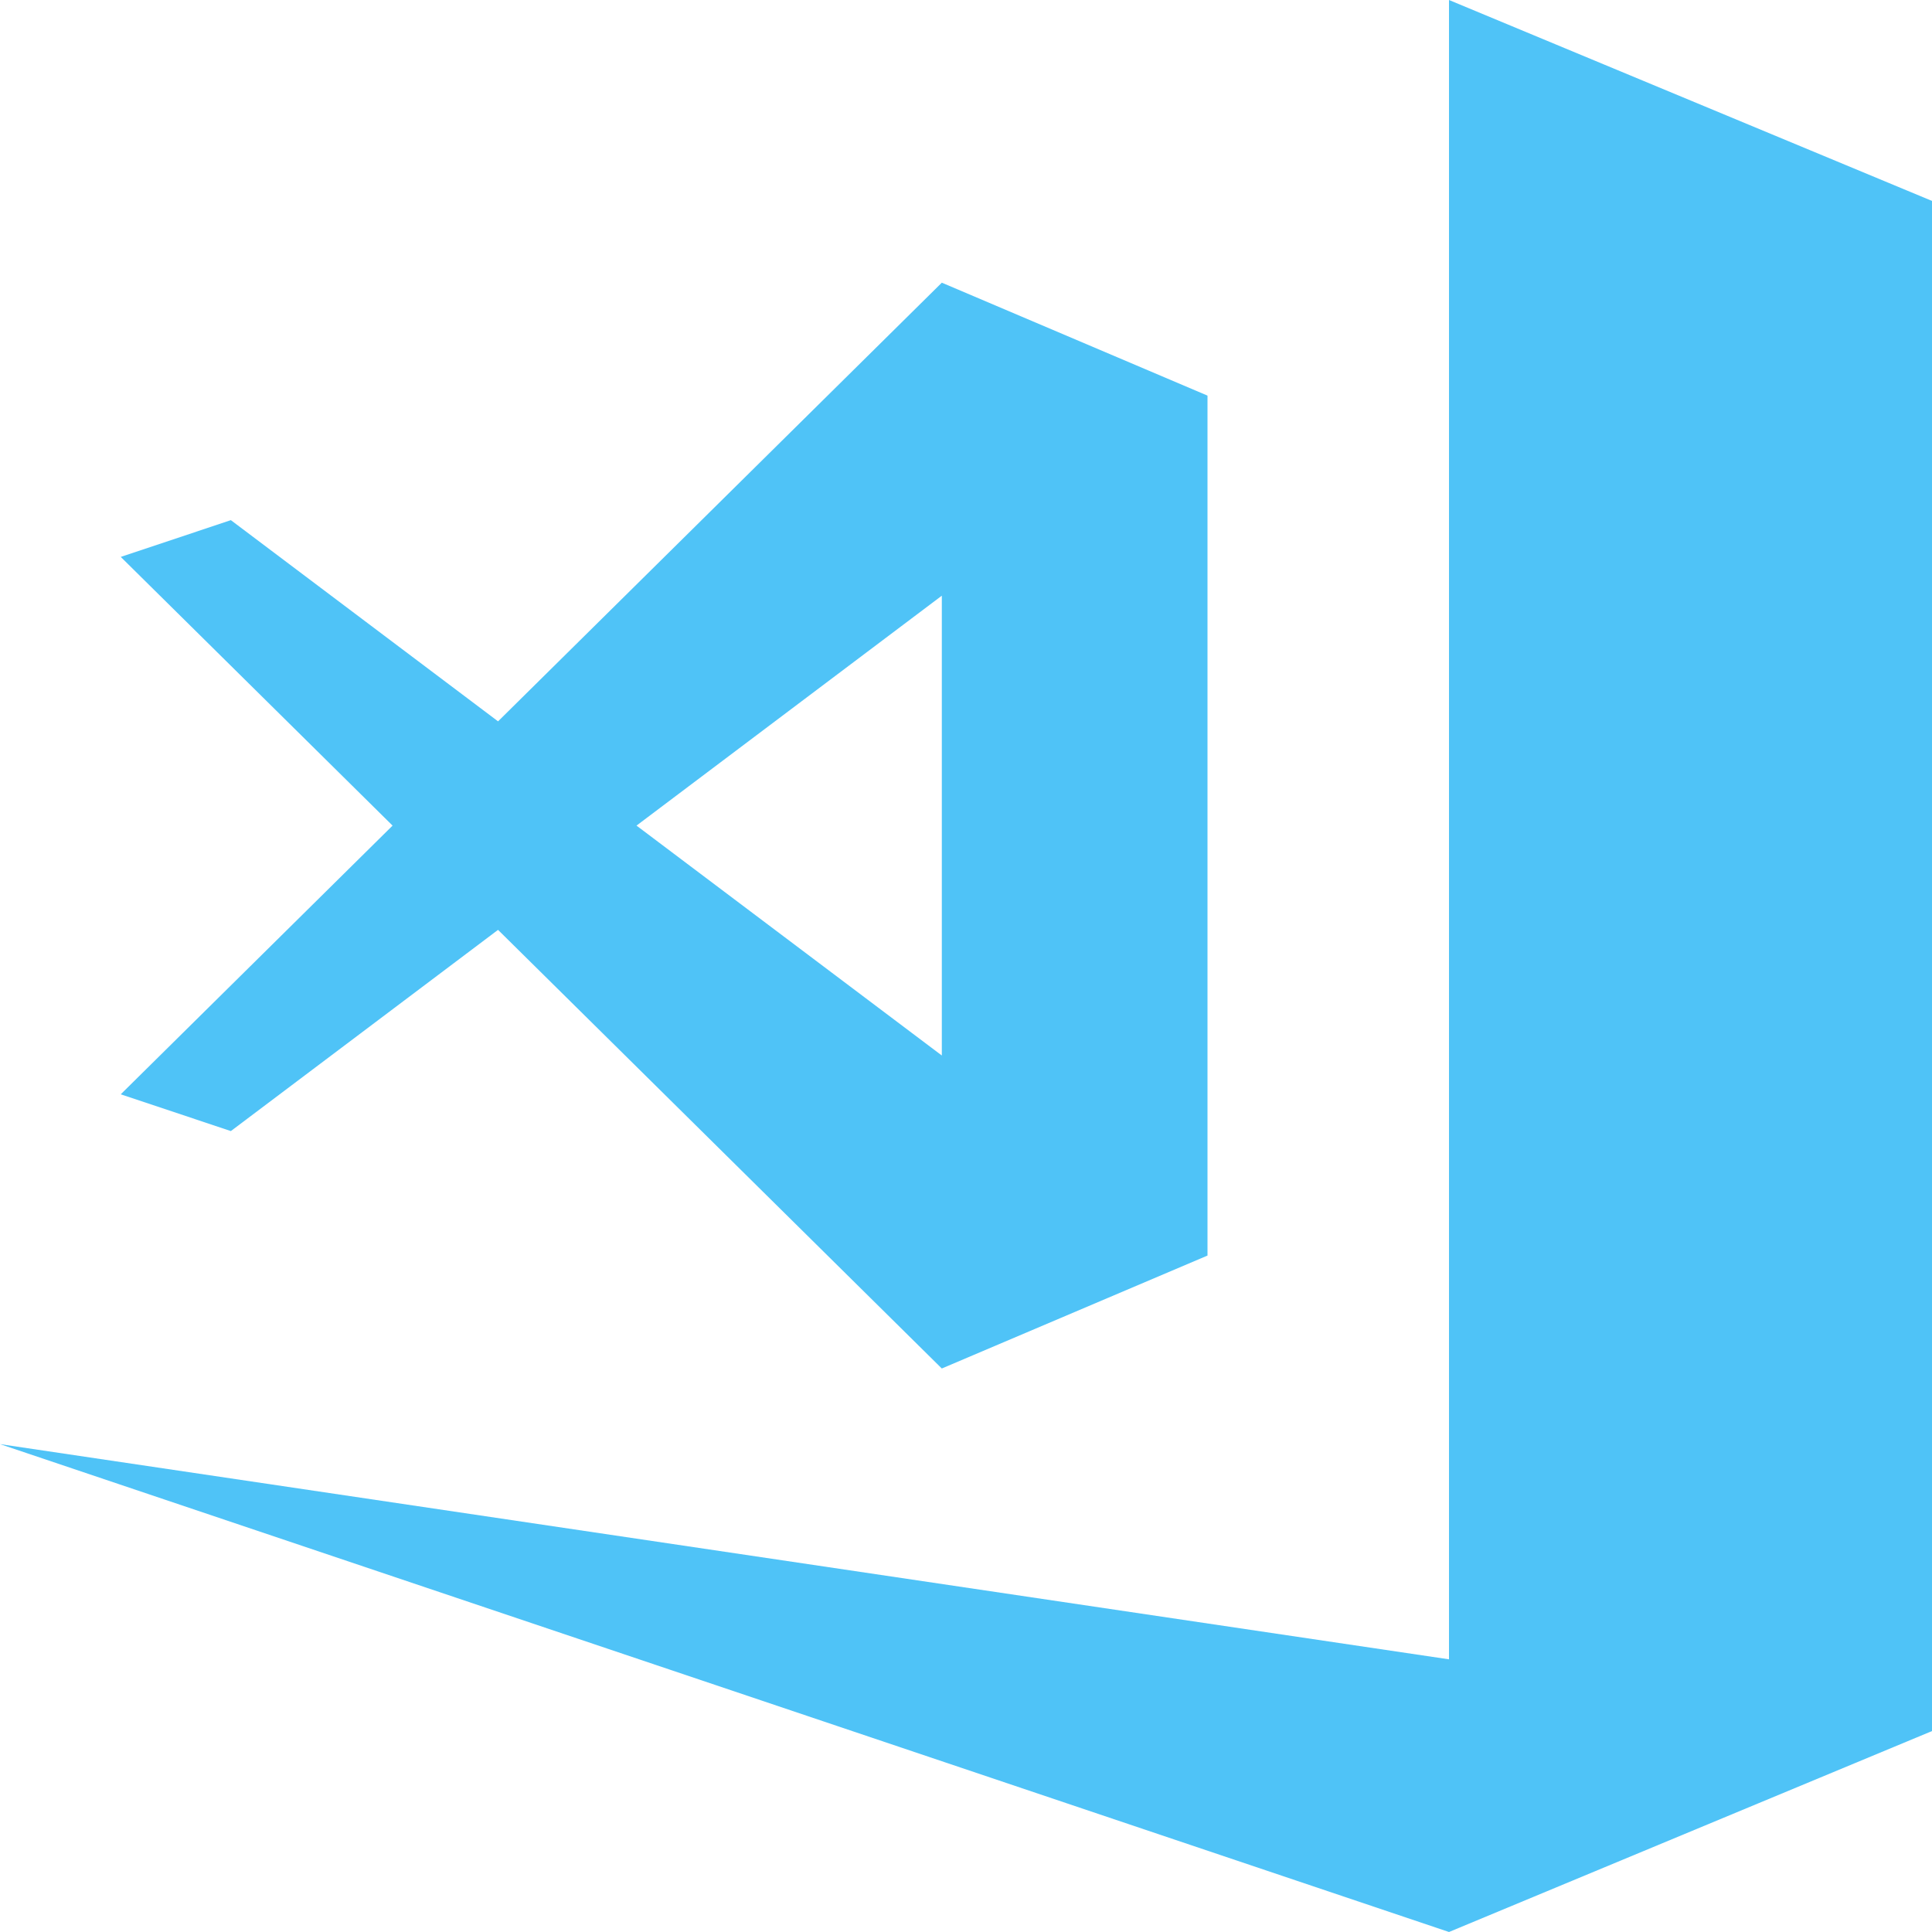
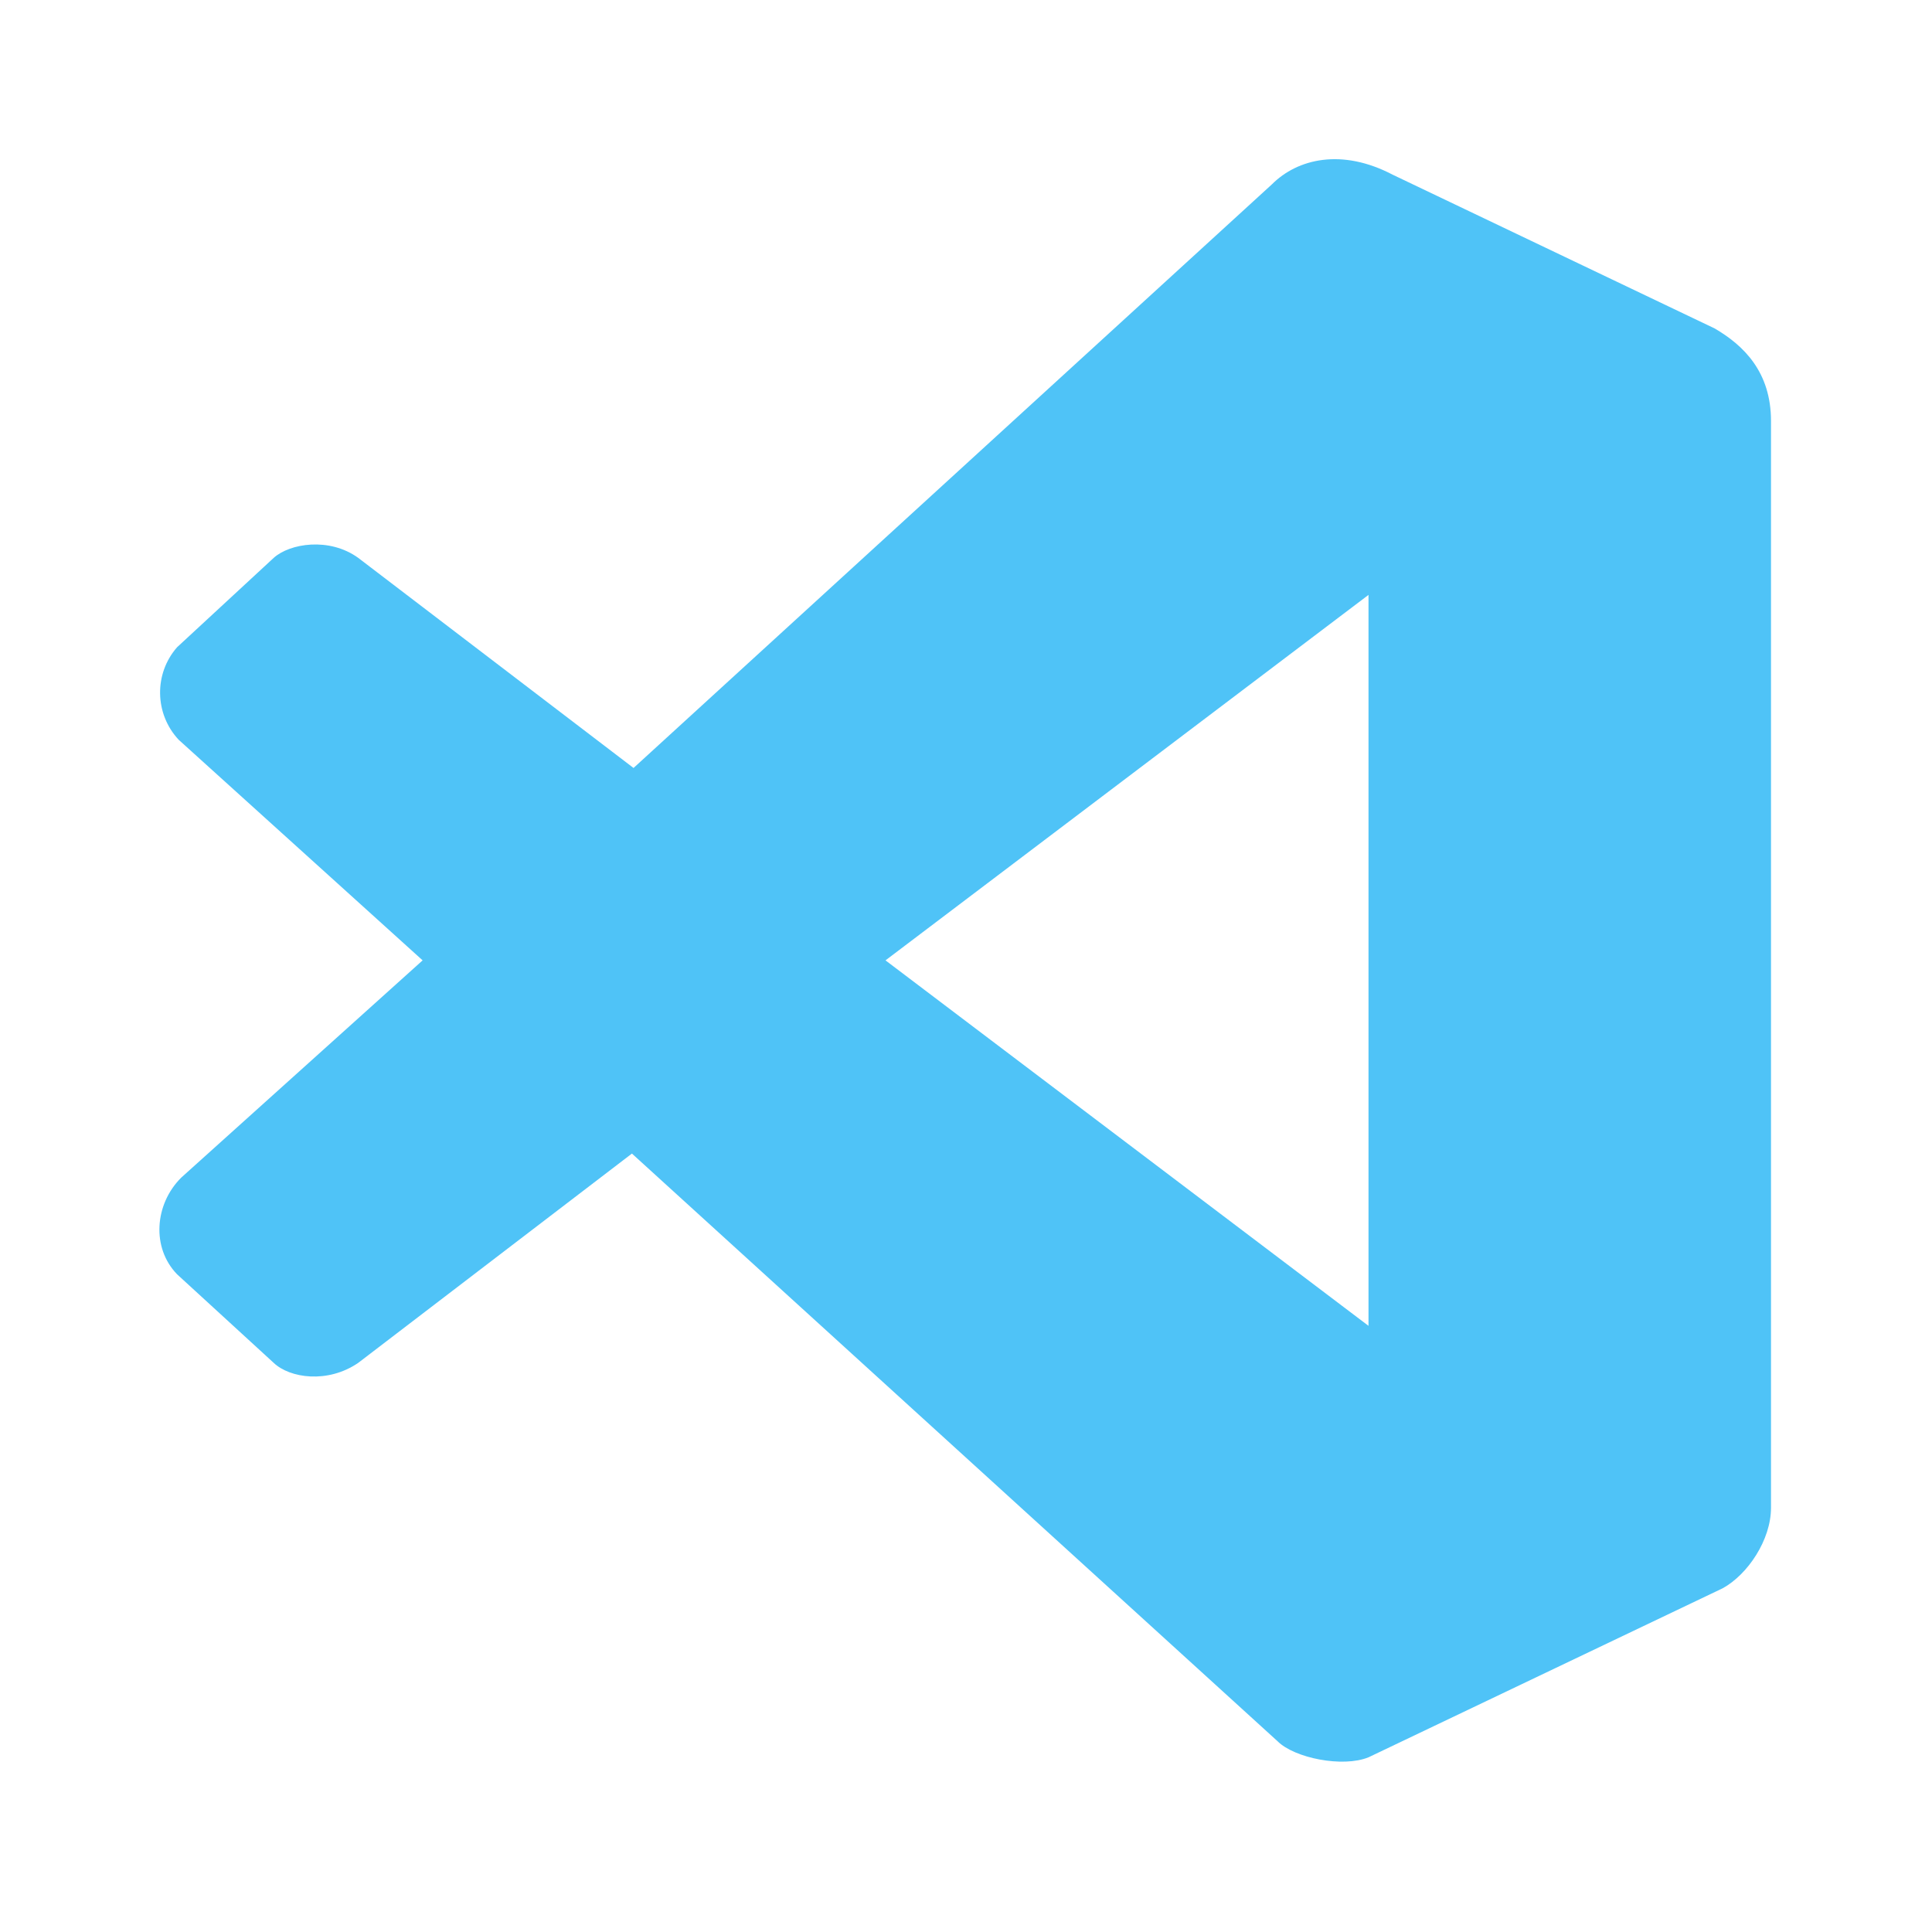
- <svg xmlns="http://www.w3.org/2000/svg" version="1.1" viewBox="0 0 512 512" width="40px" height="40px">
-   <path fill="#4FC3F7" d="M383.998,439.738V0L512,53.247v405.504L384,512L0,382.707L383.998,439.738z M61.18,299.747l-29.18-9.746l72.036-71.207l-72.034-71.207l29.178-9.744l70.81,53.321L249.592,74.914l70.406,29.928v227.895l-70.41,29.928L131.986,246.423L61.18,299.747z M168.682,218.792l80.91,60.928V157.864L168.682,218.792z" />
+ <svg xmlns="http://www.w3.org/2000/svg" version="1.1" width="16px" height="16px" viewBox="0 0 24 24">
+   <path fill="#4FC3F7" d="M17,16.47V7.39L11,11.93M2.22,9.19C1.92,8.87 1.91,8.37 2.2,8.04L3.4,6.93C3.6,6.75 4.09,6.67 4.45,6.93L7.87,9.54L15.8,2.29C16.12,1.97 16.67,1.84 17.3,2.17L21.3,4.08C21.66,4.29 22,4.62 22,5.23V18.73C22,19.13 21.71,19.56 21.4,19.73L17,21.83C16.68,21.96 16.08,21.84 15.87,21.63L7.85,14.33L4.45,16.93C4.07,17.19 3.6,17.12 3.4,16.93L2.2,15.83C1.88,15.5 1.92,14.96 2.25,14.63L5.25,11.93" />
</svg>
